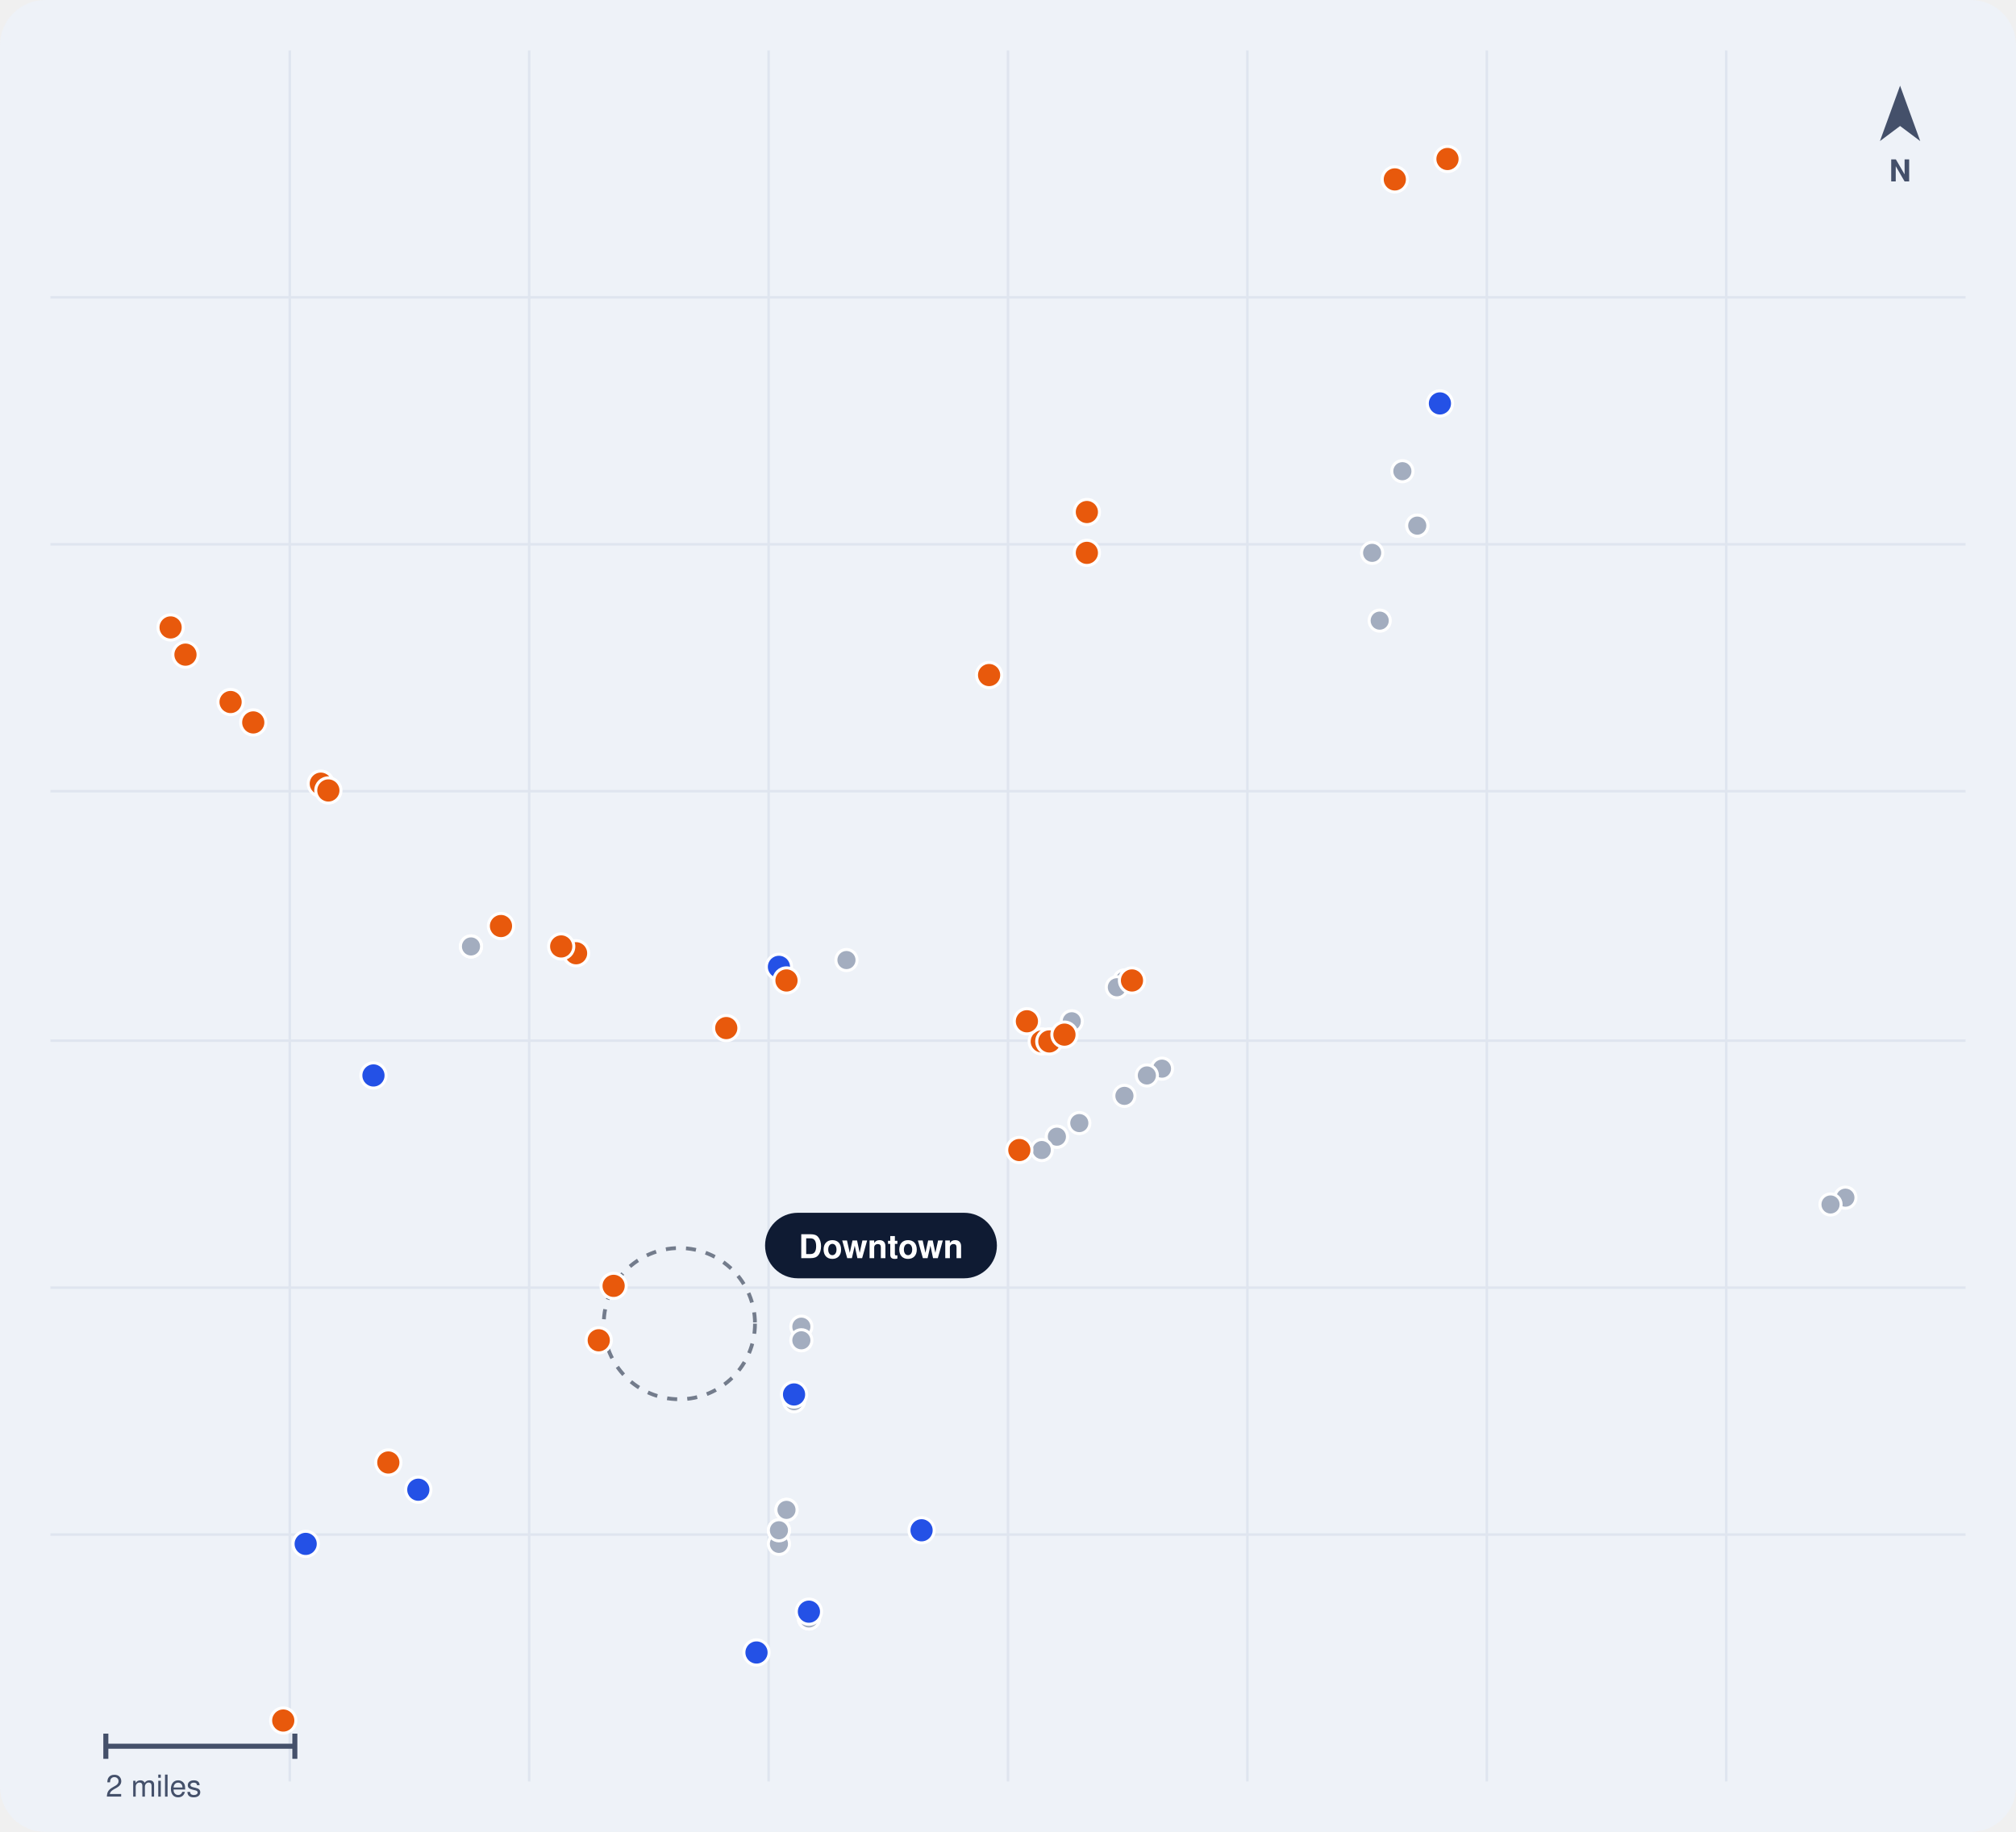
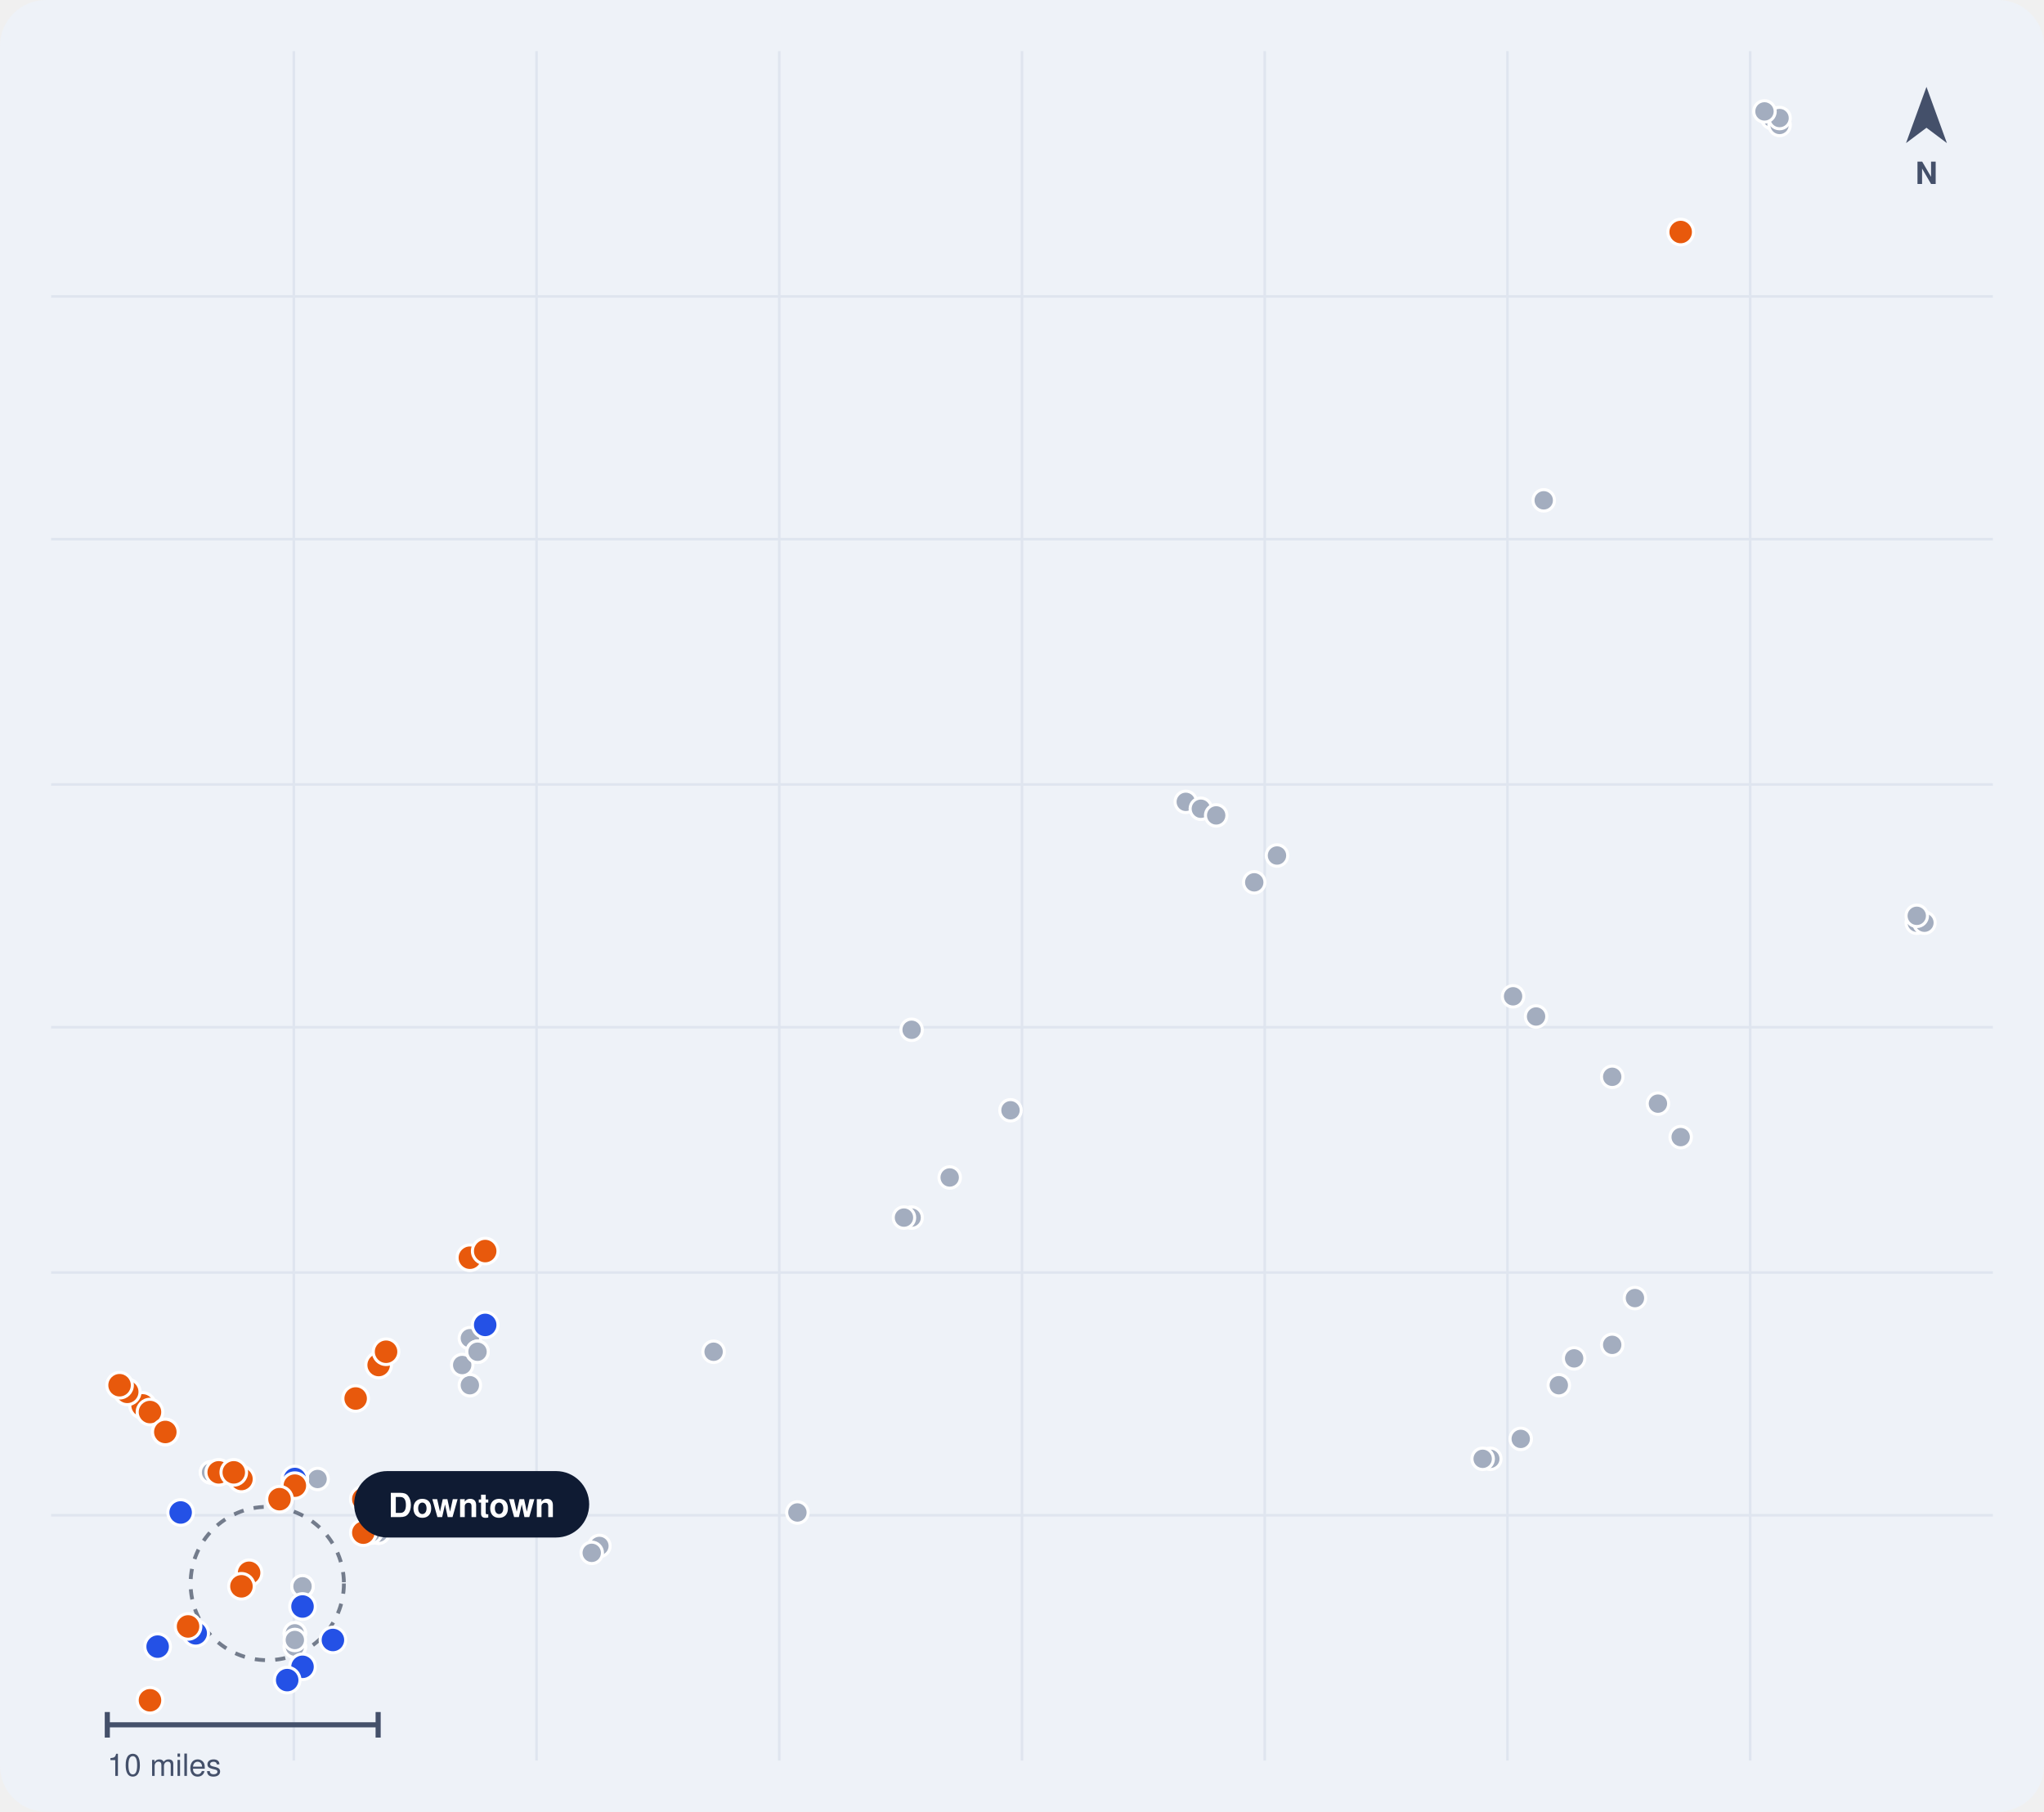
- <svg xmlns="http://www.w3.org/2000/svg" viewBox="0 0 800 727" width="800" height="727" role="img" aria-label="Map of public rail crossings in Philadelphia, PA">
-   <rect width="800" height="727" rx="18" fill="#EEF2F8" />
-   <line x1="115" y1="20" x2="115" y2="707" stroke="#DFE5EF" />
-   <line x1="210" y1="20" x2="210" y2="707" stroke="#DFE5EF" />
-   <line x1="305" y1="20" x2="305" y2="707" stroke="#DFE5EF" />
-   <line x1="400" y1="20" x2="400" y2="707" stroke="#DFE5EF" />
-   <line x1="495" y1="20" x2="495" y2="707" stroke="#DFE5EF" />
-   <line x1="590" y1="20" x2="590" y2="707" stroke="#DFE5EF" />
-   <line x1="685" y1="20" x2="685" y2="707" stroke="#DFE5EF" />
-   <line x1="20" y1="118" x2="780" y2="118" stroke="#DFE5EF" />
-   <line x1="20" y1="216" x2="780" y2="216" stroke="#DFE5EF" />
-   <line x1="20" y1="314" x2="780" y2="314" stroke="#DFE5EF" />
-   <line x1="20" y1="413" x2="780" y2="413" stroke="#DFE5EF" />
-   <line x1="20" y1="511" x2="780" y2="511" stroke="#DFE5EF" />
-   <line x1="20" y1="609" x2="780" y2="609" stroke="#DFE5EF" />
-   <circle cx="269.6" cy="525.3" r="30" fill="none" stroke="#0F1B33" stroke-width="1.5" stroke-dasharray="4 4" opacity=".55" />
-   <circle cx="186.9" cy="375.6" r="4.2" fill="#A3ADBF" stroke="#FFF" stroke-width="1.2" />
-   <circle cx="461.1" cy="424.1" r="4.2" fill="#A3ADBF" stroke="#FFF" stroke-width="1.2" />
-   <circle cx="455.1" cy="426.8" r="4.2" fill="#A3ADBF" stroke="#FFF" stroke-width="1.2" />
-   <circle cx="186.9" cy="375.6" r="4.2" fill="#A3ADBF" stroke="#FFF" stroke-width="1.2" />
-   <circle cx="446.2" cy="434.9" r="4.2" fill="#A3ADBF" stroke="#FFF" stroke-width="1.2" />
-   <circle cx="419.4" cy="451.1" r="4.2" fill="#A3ADBF" stroke="#FFF" stroke-width="1.2" />
-   <circle cx="419.4" cy="451.1" r="4.2" fill="#A3ADBF" stroke="#FFF" stroke-width="1.2" />
-   <circle cx="428.3" cy="445.7" r="4.2" fill="#A3ADBF" stroke="#FFF" stroke-width="1.2" />
-   <circle cx="413.4" cy="456.4" r="4.2" fill="#A3ADBF" stroke="#FFF" stroke-width="1.2" />
-   <circle cx="309.1" cy="607.3" r="4.2" fill="#A3ADBF" stroke="#FFF" stroke-width="1.2" />
-   <circle cx="309.1" cy="612.7" r="4.2" fill="#A3ADBF" stroke="#FFF" stroke-width="1.2" />
-   <circle cx="556.5" cy="187.0" r="4.2" fill="#A3ADBF" stroke="#FFF" stroke-width="1.2" />
-   <circle cx="547.5" cy="246.3" r="4.2" fill="#A3ADBF" stroke="#FFF" stroke-width="1.2" />
-   <circle cx="407.5" cy="405.3" r="4.2" fill="#A3ADBF" stroke="#FFF" stroke-width="1.2" />
-   <circle cx="312.1" cy="599.2" r="4.2" fill="#A3ADBF" stroke="#FFF" stroke-width="1.2" />
-   <circle cx="404.5" cy="456.4" r="4.2" fill="#A3ADBF" stroke="#FFF" stroke-width="1.2" />
-   <circle cx="544.5" cy="219.4" r="4.2" fill="#A3ADBF" stroke="#FFF" stroke-width="1.2" />
-   <circle cx="446.2" cy="389.1" r="4.2" fill="#A3ADBF" stroke="#FFF" stroke-width="1.2" />
-   <circle cx="413.4" cy="413.3" r="4.2" fill="#A3ADBF" stroke="#FFF" stroke-width="1.2" />
-   <circle cx="335.9" cy="381.0" r="4.2" fill="#A3ADBF" stroke="#FFF" stroke-width="1.2" />
-   <circle cx="318.0" cy="526.5" r="4.2" fill="#A3ADBF" stroke="#FFF" stroke-width="1.2" />
-   <circle cx="562.4" cy="208.6" r="4.2" fill="#A3ADBF" stroke="#FFF" stroke-width="1.2" />
-   <circle cx="425.3" cy="405.3" r="4.2" fill="#A3ADBF" stroke="#FFF" stroke-width="1.2" />
-   <circle cx="732.3" cy="475.3" r="4.2" fill="#A3ADBF" stroke="#FFF" stroke-width="1.2" />
-   <circle cx="443.2" cy="391.8" r="4.2" fill="#A3ADBF" stroke="#FFF" stroke-width="1.2" />
-   <circle cx="726.4" cy="478.0" r="4.2" fill="#A3ADBF" stroke="#FFF" stroke-width="1.2" />
-   <circle cx="321.0" cy="642.3" r="4.2" fill="#A3ADBF" stroke="#FFF" stroke-width="1.2" />
-   <circle cx="562.4" cy="208.6" r="4.2" fill="#A3ADBF" stroke="#FFF" stroke-width="1.2" />
-   <circle cx="315.1" cy="556.1" r="4.2" fill="#A3ADBF" stroke="#FFF" stroke-width="1.2" />
-   <circle cx="318.0" cy="531.9" r="4.2" fill="#A3ADBF" stroke="#FFF" stroke-width="1.2" />
-   <circle cx="312.1" cy="599.2" r="4.2" fill="#A3ADBF" stroke="#FFF" stroke-width="1.2" />
-   <circle cx="321.0" cy="642.3" r="4.2" fill="#A3ADBF" stroke="#FFF" stroke-width="1.2" />
-   <circle cx="309.1" cy="607.3" r="4.2" fill="#A3ADBF" stroke="#FFF" stroke-width="1.2" />
-   <circle cx="121.3" cy="612.7" r="5" fill="#2451E6" stroke="#FFF" stroke-width="1.2" />
-   <circle cx="571.4" cy="160.1" r="5" fill="#2451E6" stroke="#FFF" stroke-width="1.2" />
-   <circle cx="148.2" cy="426.8" r="5" fill="#2451E6" stroke="#FFF" stroke-width="1.2" />
-   <circle cx="309.1" cy="383.7" r="5" fill="#2451E6" stroke="#FFF" stroke-width="1.2" />
-   <circle cx="365.7" cy="607.3" r="5" fill="#2451E6" stroke="#FFF" stroke-width="1.2" />
-   <circle cx="166.0" cy="591.2" r="5" fill="#2451E6" stroke="#FFF" stroke-width="1.2" />
-   <circle cx="321.0" cy="639.6" r="5" fill="#2451E6" stroke="#FFF" stroke-width="1.2" />
-   <circle cx="300.2" cy="655.8" r="5" fill="#2451E6" stroke="#FFF" stroke-width="1.2" />
-   <circle cx="315.1" cy="553.4" r="5" fill="#2451E6" stroke="#FFF" stroke-width="1.2" />
-   <circle cx="91.5" cy="278.6" r="5" fill="#E8590C" stroke="#FFF" stroke-width="1.2" />
-   <circle cx="553.5" cy="71.2" r="5" fill="#E8590C" stroke="#FFF" stroke-width="1.2" />
-   <circle cx="127.3" cy="311.0" r="5" fill="#E8590C" stroke="#FFF" stroke-width="1.2" />
-   <circle cx="404.5" cy="456.4" r="5" fill="#E8590C" stroke="#FFF" stroke-width="1.2" />
-   <circle cx="73.6" cy="259.8" r="5" fill="#E8590C" stroke="#FFF" stroke-width="1.2" />
-   <circle cx="413.4" cy="413.3" r="5" fill="#E8590C" stroke="#FFF" stroke-width="1.2" />
-   <circle cx="312.1" cy="389.1" r="5" fill="#E8590C" stroke="#FFF" stroke-width="1.2" />
-   <circle cx="416.4" cy="413.3" r="5" fill="#E8590C" stroke="#FFF" stroke-width="1.2" />
-   <circle cx="407.5" cy="405.3" r="5" fill="#E8590C" stroke="#FFF" stroke-width="1.2" />
-   <circle cx="449.2" cy="389.1" r="5" fill="#E8590C" stroke="#FFF" stroke-width="1.2" />
-   <circle cx="392.5" cy="267.9" r="5" fill="#E8590C" stroke="#FFF" stroke-width="1.2" />
-   <circle cx="431.3" cy="219.4" r="5" fill="#E8590C" stroke="#FFF" stroke-width="1.2" />
-   <circle cx="228.6" cy="378.3" r="5" fill="#E8590C" stroke="#FFF" stroke-width="1.2" />
-   <circle cx="422.4" cy="410.6" r="5" fill="#E8590C" stroke="#FFF" stroke-width="1.2" />
-   <circle cx="574.4" cy="63.1" r="5" fill="#E8590C" stroke="#FFF" stroke-width="1.2" />
-   <circle cx="112.4" cy="682.8" r="5" fill="#E8590C" stroke="#FFF" stroke-width="1.2" />
-   <circle cx="431.3" cy="203.2" r="5" fill="#E8590C" stroke="#FFF" stroke-width="1.2" />
-   <circle cx="100.5" cy="286.7" r="5" fill="#E8590C" stroke="#FFF" stroke-width="1.2" />
-   <circle cx="243.5" cy="510.3" r="5" fill="#E8590C" stroke="#FFF" stroke-width="1.2" />
-   <circle cx="237.6" cy="531.9" r="5" fill="#E8590C" stroke="#FFF" stroke-width="1.2" />
-   <circle cx="198.8" cy="367.5" r="5" fill="#E8590C" stroke="#FFF" stroke-width="1.2" />
-   <circle cx="288.2" cy="408.0" r="5" fill="#E8590C" stroke="#FFF" stroke-width="1.2" />
-   <circle cx="154.1" cy="580.4" r="5" fill="#E8590C" stroke="#FFF" stroke-width="1.2" />
-   <circle cx="222.7" cy="375.6" r="5" fill="#E8590C" stroke="#FFF" stroke-width="1.2" />
-   <circle cx="67.7" cy="249.0" r="5" fill="#E8590C" stroke="#FFF" stroke-width="1.2" />
-   <circle cx="130.3" cy="313.7" r="5" fill="#E8590C" stroke="#FFF" stroke-width="1.2" />
+ <svg xmlns="http://www.w3.org/2000/svg" viewBox="0 0 800 709" width="800" height="709" role="img" aria-label="Map of public rail crossings in Philadelphia, PA">
+   <rect width="800" height="709" rx="18" fill="#EEF2F8" />
+   <line x1="115" y1="20" x2="115" y2="689" stroke="#DFE5EF" />
+   <line x1="210" y1="20" x2="210" y2="689" stroke="#DFE5EF" />
+   <line x1="305" y1="20" x2="305" y2="689" stroke="#DFE5EF" />
+   <line x1="400" y1="20" x2="400" y2="689" stroke="#DFE5EF" />
+   <line x1="495" y1="20" x2="495" y2="689" stroke="#DFE5EF" />
+   <line x1="590" y1="20" x2="590" y2="689" stroke="#DFE5EF" />
+   <line x1="685" y1="20" x2="685" y2="689" stroke="#DFE5EF" />
+   <line x1="20" y1="116" x2="780" y2="116" stroke="#DFE5EF" />
+   <line x1="20" y1="211" x2="780" y2="211" stroke="#DFE5EF" />
+   <line x1="20" y1="307" x2="780" y2="307" stroke="#DFE5EF" />
+   <line x1="20" y1="402" x2="780" y2="402" stroke="#DFE5EF" />
+   <line x1="20" y1="498" x2="780" y2="498" stroke="#DFE5EF" />
+   <line x1="20" y1="593" x2="780" y2="593" stroke="#DFE5EF" />
+   <circle cx="104.6" cy="619.7" r="30" fill="none" stroke="#0F1B33" stroke-width="1.5" stroke-dasharray="4 4" opacity=".55" />
+   <circle cx="82.6" cy="576.2" r="4.2" fill="#A3ADBF" stroke="#FFF" stroke-width="1.2" />
+   <circle cx="157.1" cy="591.9" r="4.2" fill="#A3ADBF" stroke="#FFF" stroke-width="1.2" />
+   <circle cx="157.1" cy="591.9" r="4.2" fill="#A3ADBF" stroke="#FFF" stroke-width="1.2" />
+   <circle cx="82.6" cy="576.2" r="4.2" fill="#A3ADBF" stroke="#FFF" stroke-width="1.2" />
+   <circle cx="154.1" cy="594.6" r="4.2" fill="#A3ADBF" stroke="#FFF" stroke-width="1.2" />
+   <circle cx="148.2" cy="599.8" r="4.2" fill="#A3ADBF" stroke="#FFF" stroke-width="1.2" />
+   <circle cx="148.2" cy="599.8" r="4.2" fill="#A3ADBF" stroke="#FFF" stroke-width="1.2" />
+   <circle cx="148.2" cy="597.2" r="4.2" fill="#A3ADBF" stroke="#FFF" stroke-width="1.2" />
+   <circle cx="145.2" cy="599.8" r="4.2" fill="#A3ADBF" stroke="#FFF" stroke-width="1.2" />
+   <circle cx="115.4" cy="644.4" r="4.2" fill="#A3ADBF" stroke="#FFF" stroke-width="1.2" />
+   <circle cx="115.4" cy="644.4" r="4.2" fill="#A3ADBF" stroke="#FFF" stroke-width="1.2" />
+   <circle cx="595.2" cy="563.1" r="4.2" fill="#A3ADBF" stroke="#FFF" stroke-width="1.2" />
+   <circle cx="183.9" cy="523.7" r="4.2" fill="#A3ADBF" stroke="#FFF" stroke-width="1.2" />
+   <circle cx="750.2" cy="361.1" r="4.2" fill="#A3ADBF" stroke="#FFF" stroke-width="1.2" />
+   <circle cx="183.9" cy="542.1" r="4.2" fill="#A3ADBF" stroke="#FFF" stroke-width="1.2" />
+   <circle cx="639.9" cy="508.0" r="4.2" fill="#A3ADBF" stroke="#FFF" stroke-width="1.2" />
+   <circle cx="753.2" cy="361.1" r="4.2" fill="#A3ADBF" stroke="#FFF" stroke-width="1.2" />
+   <circle cx="750.2" cy="358.4" r="4.2" fill="#A3ADBF" stroke="#FFF" stroke-width="1.2" />
+   <circle cx="142.2" cy="586.7" r="4.2" fill="#A3ADBF" stroke="#FFF" stroke-width="1.2" />
+   <circle cx="616.1" cy="531.6" r="4.2" fill="#A3ADBF" stroke="#FFF" stroke-width="1.2" />
+   <circle cx="631.0" cy="526.3" r="4.2" fill="#A3ADBF" stroke="#FFF" stroke-width="1.2" />
+   <circle cx="115.4" cy="639.2" r="4.2" fill="#A3ADBF" stroke="#FFF" stroke-width="1.2" />
+   <circle cx="583.3" cy="570.9" r="4.2" fill="#A3ADBF" stroke="#FFF" stroke-width="1.2" />
+   <circle cx="580.3" cy="570.9" r="4.2" fill="#A3ADBF" stroke="#FFF" stroke-width="1.2" />
+   <circle cx="610.1" cy="542.1" r="4.2" fill="#A3ADBF" stroke="#FFF" stroke-width="1.2" />
+   <circle cx="142.2" cy="599.8" r="4.2" fill="#A3ADBF" stroke="#FFF" stroke-width="1.2" />
+   <circle cx="180.9" cy="534.2" r="4.2" fill="#A3ADBF" stroke="#FFF" stroke-width="1.2" />
+   <circle cx="279.3" cy="529.0" r="4.2" fill="#A3ADBF" stroke="#FFF" stroke-width="1.2" />
+   <circle cx="154.1" cy="581.4" r="4.2" fill="#A3ADBF" stroke="#FFF" stroke-width="1.2" />
+   <circle cx="604.2" cy="195.8" r="4.2" fill="#A3ADBF" stroke="#FFF" stroke-width="1.2" />
+   <circle cx="356.8" cy="403.0" r="4.2" fill="#A3ADBF" stroke="#FFF" stroke-width="1.2" />
+   <circle cx="312.1" cy="591.9" r="4.2" fill="#A3ADBF" stroke="#FFF" stroke-width="1.2" />
+   <circle cx="356.8" cy="476.5" r="4.2" fill="#A3ADBF" stroke="#FFF" stroke-width="1.2" />
+   <circle cx="464.1" cy="313.8" r="4.2" fill="#A3ADBF" stroke="#FFF" stroke-width="1.2" />
+   <circle cx="371.7" cy="460.8" r="4.2" fill="#A3ADBF" stroke="#FFF" stroke-width="1.2" />
+   <circle cx="145.2" cy="589.3" r="4.2" fill="#A3ADBF" stroke="#FFF" stroke-width="1.2" />
+   <circle cx="124.3" cy="578.8" r="4.2" fill="#A3ADBF" stroke="#FFF" stroke-width="1.2" />
+   <circle cx="118.4" cy="620.8" r="4.2" fill="#A3ADBF" stroke="#FFF" stroke-width="1.2" />
+   <circle cx="693.6" cy="46.2" r="4.2" fill="#A3ADBF" stroke="#FFF" stroke-width="1.2" />
+   <circle cx="186.9" cy="529.0" r="4.2" fill="#A3ADBF" stroke="#FFF" stroke-width="1.2" />
+   <circle cx="499.8" cy="334.8" r="4.2" fill="#A3ADBF" stroke="#FFF" stroke-width="1.2" />
+   <circle cx="592.2" cy="389.9" r="4.2" fill="#A3ADBF" stroke="#FFF" stroke-width="1.2" />
+   <circle cx="490.9" cy="345.3" r="4.2" fill="#A3ADBF" stroke="#FFF" stroke-width="1.2" />
+   <circle cx="696.5" cy="48.9" r="4.2" fill="#A3ADBF" stroke="#FFF" stroke-width="1.2" />
+   <circle cx="353.8" cy="476.5" r="4.2" fill="#A3ADBF" stroke="#FFF" stroke-width="1.2" />
+   <circle cx="601.2" cy="397.8" r="4.2" fill="#A3ADBF" stroke="#FFF" stroke-width="1.2" />
+   <circle cx="148.2" cy="586.7" r="4.2" fill="#A3ADBF" stroke="#FFF" stroke-width="1.2" />
+   <circle cx="696.5" cy="46.2" r="4.2" fill="#A3ADBF" stroke="#FFF" stroke-width="1.2" />
+   <circle cx="657.8" cy="445.0" r="4.2" fill="#A3ADBF" stroke="#FFF" stroke-width="1.2" />
+   <circle cx="470.0" cy="316.5" r="4.2" fill="#A3ADBF" stroke="#FFF" stroke-width="1.2" />
+   <circle cx="395.5" cy="434.5" r="4.2" fill="#A3ADBF" stroke="#FFF" stroke-width="1.2" />
+   <circle cx="690.6" cy="43.6" r="4.2" fill="#A3ADBF" stroke="#FFF" stroke-width="1.2" />
+   <circle cx="476.0" cy="319.1" r="4.2" fill="#A3ADBF" stroke="#FFF" stroke-width="1.2" />
+   <circle cx="234.6" cy="605.0" r="4.2" fill="#A3ADBF" stroke="#FFF" stroke-width="1.2" />
+   <circle cx="648.9" cy="431.9" r="4.2" fill="#A3ADBF" stroke="#FFF" stroke-width="1.2" />
+   <circle cx="631.0" cy="421.4" r="4.2" fill="#A3ADBF" stroke="#FFF" stroke-width="1.2" />
+   <circle cx="154.1" cy="581.4" r="4.2" fill="#A3ADBF" stroke="#FFF" stroke-width="1.2" />
+   <circle cx="231.6" cy="607.7" r="4.2" fill="#A3ADBF" stroke="#FFF" stroke-width="1.2" />
+   <circle cx="118.4" cy="652.3" r="4.2" fill="#A3ADBF" stroke="#FFF" stroke-width="1.2" />
+   <circle cx="186.9" cy="529.0" r="4.2" fill="#A3ADBF" stroke="#FFF" stroke-width="1.2" />
+   <circle cx="118.4" cy="628.7" r="4.2" fill="#A3ADBF" stroke="#FFF" stroke-width="1.2" />
+   <circle cx="118.4" cy="620.8" r="4.2" fill="#A3ADBF" stroke="#FFF" stroke-width="1.2" />
+   <circle cx="115.4" cy="639.2" r="4.2" fill="#A3ADBF" stroke="#FFF" stroke-width="1.2" />
+   <circle cx="118.4" cy="652.3" r="4.2" fill="#A3ADBF" stroke="#FFF" stroke-width="1.2" />
+   <circle cx="115.4" cy="641.8" r="4.2" fill="#A3ADBF" stroke="#FFF" stroke-width="1.2" />
+   <circle cx="61.7" cy="644.4" r="5" fill="#2451E6" stroke="#FFF" stroke-width="1.2" />
+   <circle cx="189.9" cy="518.5" r="5" fill="#2451E6" stroke="#FFF" stroke-width="1.2" />
+   <circle cx="70.7" cy="591.9" r="5" fill="#2451E6" stroke="#FFF" stroke-width="1.2" />
+   <circle cx="115.4" cy="578.8" r="5" fill="#2451E6" stroke="#FFF" stroke-width="1.2" />
+   <circle cx="130.3" cy="641.8" r="5" fill="#2451E6" stroke="#FFF" stroke-width="1.2" />
+   <circle cx="76.6" cy="639.2" r="5" fill="#2451E6" stroke="#FFF" stroke-width="1.2" />
+   <circle cx="118.4" cy="652.3" r="5" fill="#2451E6" stroke="#FFF" stroke-width="1.2" />
+   <circle cx="112.4" cy="657.5" r="5" fill="#2451E6" stroke="#FFF" stroke-width="1.2" />
+   <circle cx="118.4" cy="628.7" r="5" fill="#2451E6" stroke="#FFF" stroke-width="1.2" />
+   <circle cx="55.8" cy="550.0" r="5" fill="#E8590C" stroke="#FFF" stroke-width="1.2" />
+   <circle cx="183.9" cy="492.2" r="5" fill="#E8590C" stroke="#FFF" stroke-width="1.2" />
+   <circle cx="64.7" cy="560.4" r="5" fill="#E8590C" stroke="#FFF" stroke-width="1.2" />
+   <circle cx="142.2" cy="599.8" r="5" fill="#E8590C" stroke="#FFF" stroke-width="1.2" />
+   <circle cx="49.8" cy="544.7" r="5" fill="#E8590C" stroke="#FFF" stroke-width="1.2" />
+   <circle cx="145.2" cy="589.3" r="5" fill="#E8590C" stroke="#FFF" stroke-width="1.2" />
+   <circle cx="657.8" cy="90.8" r="5" fill="#E8590C" stroke="#FFF" stroke-width="1.2" />
+   <circle cx="115.4" cy="581.4" r="5" fill="#E8590C" stroke="#FFF" stroke-width="1.2" />
+   <circle cx="145.2" cy="589.3" r="5" fill="#E8590C" stroke="#FFF" stroke-width="1.2" />
+   <circle cx="142.2" cy="586.7" r="5" fill="#E8590C" stroke="#FFF" stroke-width="1.2" />
+   <circle cx="154.1" cy="581.4" r="5" fill="#E8590C" stroke="#FFF" stroke-width="1.2" />
+   <circle cx="139.2" cy="547.3" r="5" fill="#E8590C" stroke="#FFF" stroke-width="1.2" />
+   <circle cx="148.2" cy="534.2" r="5" fill="#E8590C" stroke="#FFF" stroke-width="1.2" />
+   <circle cx="94.5" cy="578.8" r="5" fill="#E8590C" stroke="#FFF" stroke-width="1.2" />
+   <circle cx="148.2" cy="586.7" r="5" fill="#E8590C" stroke="#FFF" stroke-width="1.2" />
+   <circle cx="189.9" cy="489.6" r="5" fill="#E8590C" stroke="#FFF" stroke-width="1.2" />
+   <circle cx="58.7" cy="665.4" r="5" fill="#E8590C" stroke="#FFF" stroke-width="1.2" />
+   <circle cx="151.1" cy="529.0" r="5" fill="#E8590C" stroke="#FFF" stroke-width="1.2" />
+   <circle cx="58.7" cy="552.6" r="5" fill="#E8590C" stroke="#FFF" stroke-width="1.2" />
+   <circle cx="97.5" cy="615.5" r="5" fill="#E8590C" stroke="#FFF" stroke-width="1.2" />
+   <circle cx="94.5" cy="620.8" r="5" fill="#E8590C" stroke="#FFF" stroke-width="1.2" />
+   <circle cx="85.6" cy="576.2" r="5" fill="#E8590C" stroke="#FFF" stroke-width="1.2" />
+   <circle cx="109.4" cy="586.7" r="5" fill="#E8590C" stroke="#FFF" stroke-width="1.2" />
+   <circle cx="73.6" cy="636.5" r="5" fill="#E8590C" stroke="#FFF" stroke-width="1.2" />
+   <circle cx="91.5" cy="576.2" r="5" fill="#E8590C" stroke="#FFF" stroke-width="1.2" />
+   <circle cx="46.8" cy="542.1" r="5" fill="#E8590C" stroke="#FFF" stroke-width="1.2" />
+   <circle cx="64.7" cy="560.4" r="5" fill="#E8590C" stroke="#FFF" stroke-width="1.2" />
  <g font-family="Helvetica, Arial, sans-serif" font-weight="700">
-     <rect x="303.6" y="481.3" width="92" height="26" rx="13" fill="#0F1B33" />
-     <text x="349.6" y="499.3" font-size="13" fill="#FFF" text-anchor="middle">Downtown</text>
+     <rect x="138.6" y="575.7" width="92" height="26" rx="13" fill="#0F1B33" />
+     <text x="184.6" y="593.7" font-size="13" fill="#FFF" text-anchor="middle">Downtown</text>
  </g>
  <g font-family="Helvetica, Arial, sans-serif" font-size="12" fill="#44506A" stroke="#44506A" stroke-width="2">
-     <line x1="42" y1="693" x2="117" y2="693" />
-     <line x1="42" y1="688" x2="42" y2="698" />
-     <line x1="117" y1="688" x2="117" y2="698" />
-     <text x="42" y="713" stroke="none">2 miles</text>
+     <line x1="42" y1="675" x2="148" y2="675" />
+     <line x1="42" y1="670" x2="42" y2="680" />
+     <line x1="148" y1="670" x2="148" y2="680" />
+     <text x="42" y="695" stroke="none">10 miles</text>
  </g>
  <g fill="#44506A" font-family="Helvetica, Arial, sans-serif" font-size="12" font-weight="700">
    <path d="M754 34L762 56L754 50L746 56Z" />
    <text x="754" y="72" text-anchor="middle">N</text>
  </g>
</svg>
